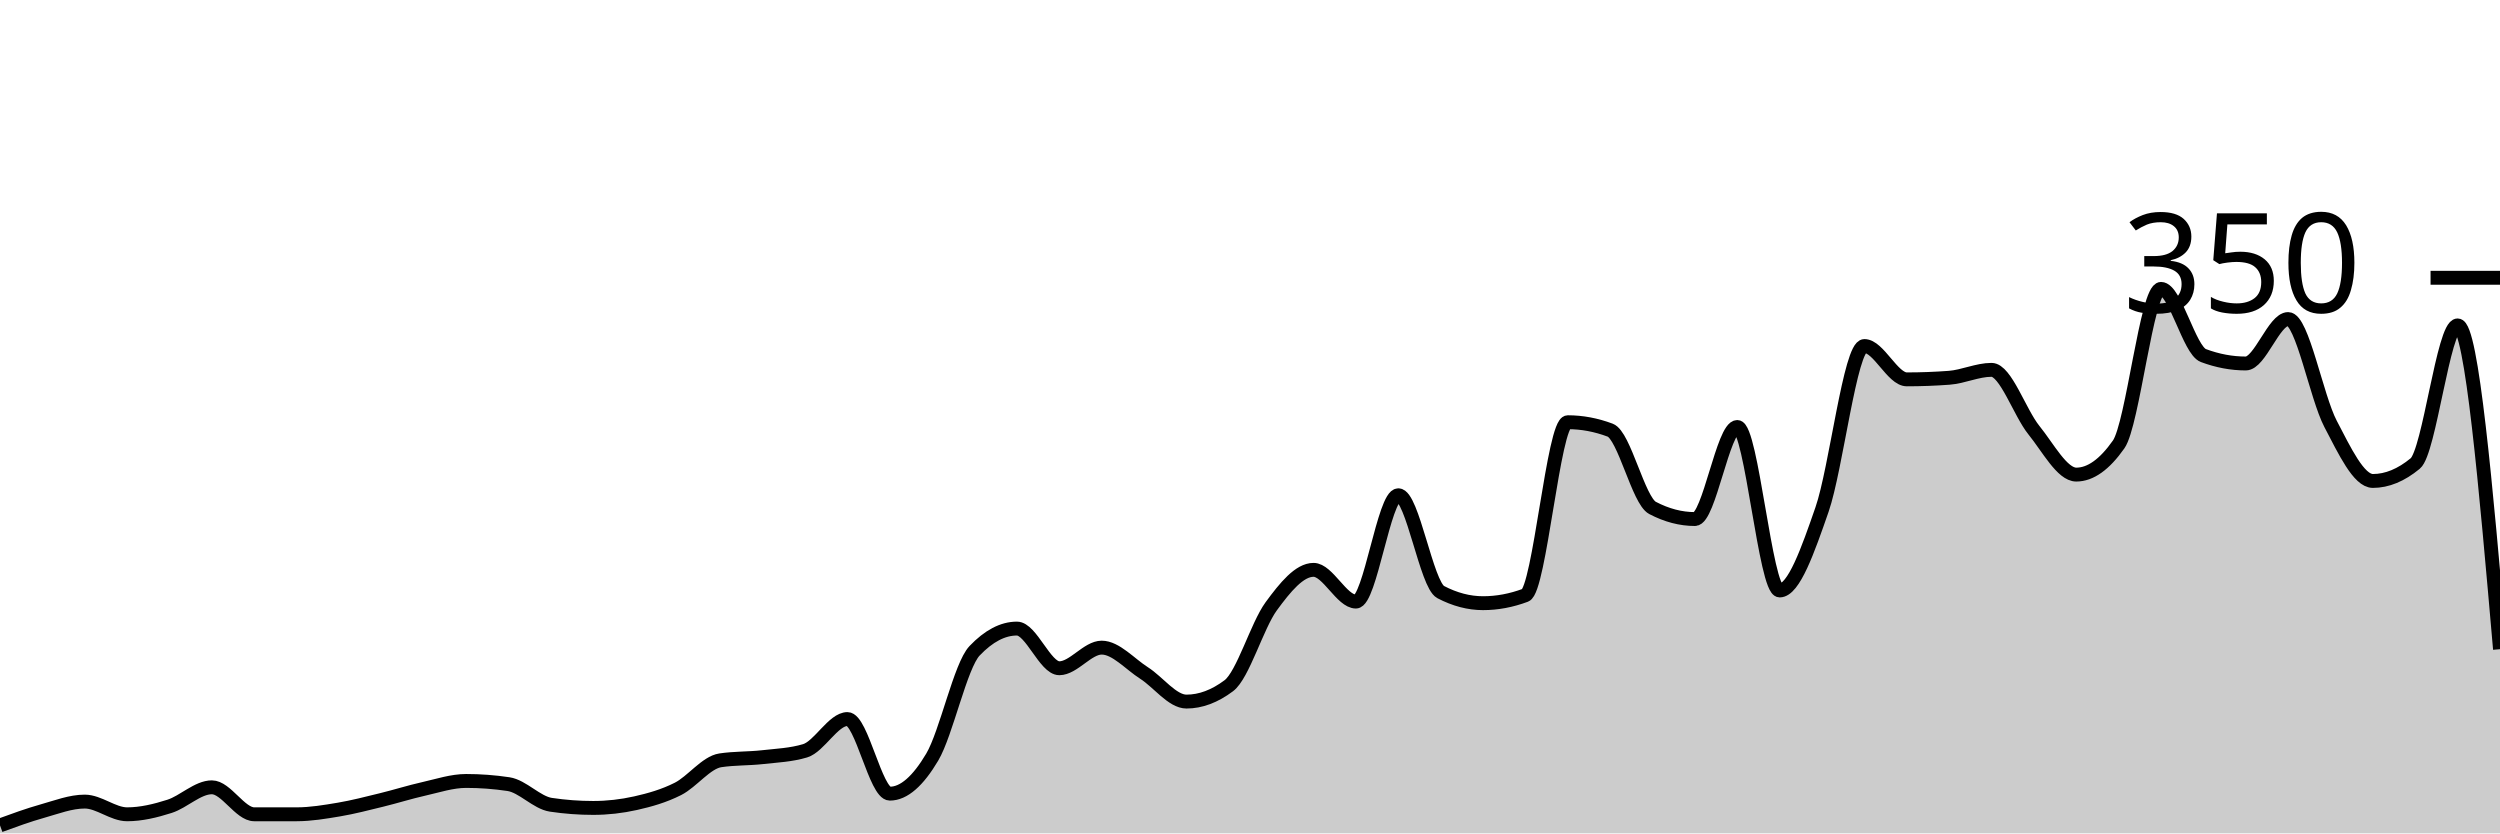
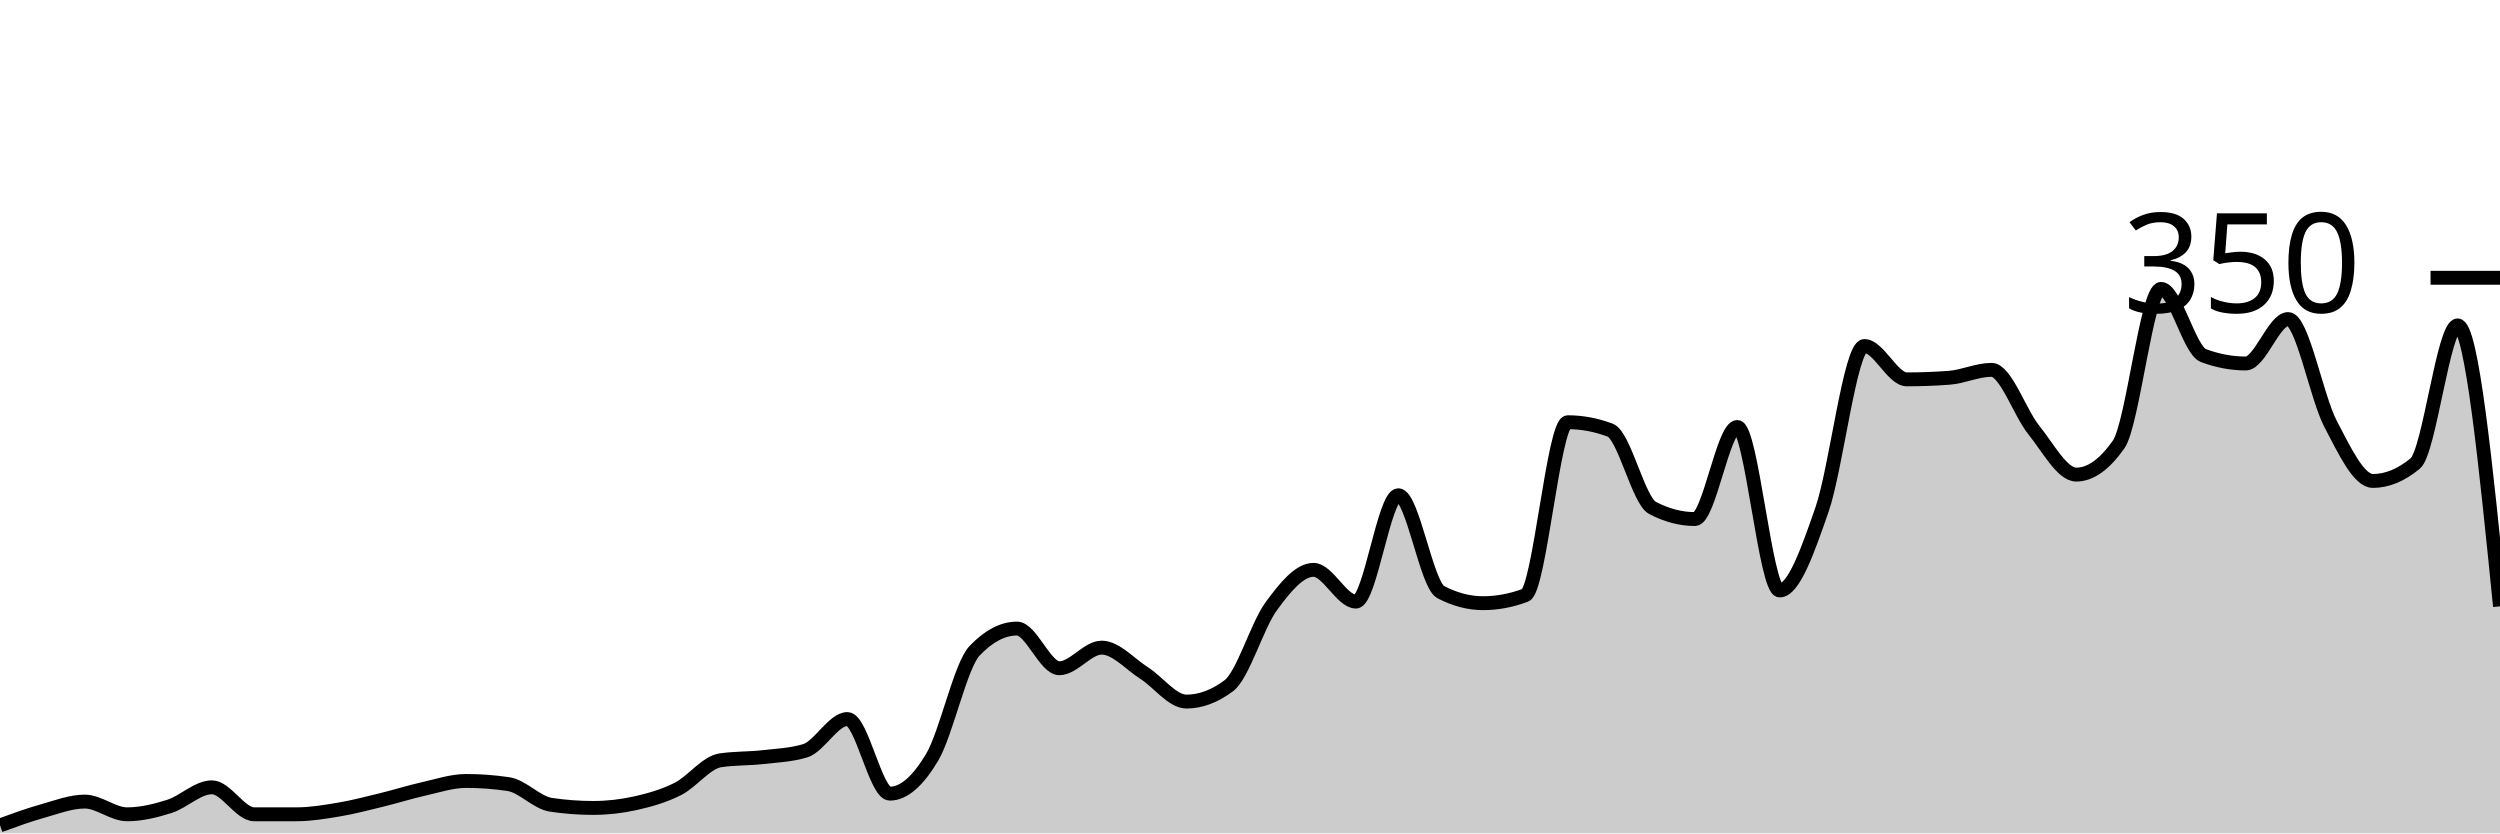
<svg xmlns="http://www.w3.org/2000/svg" viewBox="0 0 180 60">
  <g transform="translate(0,20)">
-     <path class="area" fill="rgba(0, 0, 0, 0.2)" d="M0,39.429C1.017,39.057,2.034,38.686,3.051,38.4C4.068,38.114,5.085,37.714,6.102,37.714C7.119,37.714,8.136,38.629,9.153,38.629C10.169,38.629,11.186,38.381,12.203,38.057C13.22,37.733,14.237,36.686,15.254,36.686C16.271,36.686,17.288,38.629,18.305,38.629C19.322,38.629,20.339,38.629,21.356,38.629C22.373,38.629,23.39,38.457,24.407,38.286C25.424,38.114,26.441,37.848,27.458,37.6C28.475,37.352,29.492,37.029,30.508,36.8C31.525,36.571,32.542,36.229,33.559,36.229C34.576,36.229,35.593,36.305,36.61,36.457C37.627,36.61,38.644,37.79,39.661,37.943C40.678,38.095,41.695,38.171,42.712,38.171C43.729,38.171,44.746,38.057,45.763,37.829C46.78,37.6,47.797,37.314,48.814,36.8C49.831,36.286,50.847,34.895,51.864,34.743C52.881,34.59,53.898,34.629,54.915,34.514C55.932,34.4,56.949,34.362,57.966,34.057C58.983,33.752,60,31.771,61.017,31.771C62.034,31.771,63.051,37.143,64.068,37.143C65.085,37.143,66.102,36.229,67.119,34.514C68.136,32.8,69.153,27.924,70.169,26.857C71.186,25.79,72.203,25.257,73.22,25.257C74.237,25.257,75.254,28.114,76.271,28.114C77.288,28.114,78.305,26.629,79.322,26.629C80.339,26.629,81.356,27.81,82.373,28.457C83.39,29.105,84.407,30.514,85.424,30.514C86.441,30.514,87.458,30.133,88.475,29.371C89.492,28.61,90.508,25.048,91.525,23.657C92.542,22.267,93.559,21.029,94.576,21.029C95.593,21.029,96.61,23.314,97.627,23.314C98.644,23.314,99.661,15.657,100.678,15.657C101.695,15.657,102.712,22.095,103.729,22.629C104.746,23.162,105.763,23.429,106.78,23.429C107.797,23.429,108.814,23.238,109.831,22.857C110.847,22.476,111.864,10.4,112.881,10.4C113.898,10.4,114.915,10.59,115.932,10.971C116.949,11.352,117.966,16.038,118.983,16.571C120,17.105,121.017,17.371,122.034,17.371C123.051,17.371,124.068,10.743,125.085,10.743C126.102,10.743,127.119,22.514,128.136,22.514C129.153,22.514,130.169,19.619,131.186,16.686C132.203,13.752,133.22,4.914,134.237,4.914C135.254,4.914,136.271,7.314,137.288,7.314C138.305,7.314,139.322,7.276,140.339,7.2C141.356,7.124,142.373,6.629,143.39,6.629C144.407,6.629,145.424,9.714,146.441,10.971C147.458,12.229,148.475,14.171,149.492,14.171C150.508,14.171,151.525,13.448,152.542,12C153.559,10.552,154.576,0.8,155.593,0.8C156.61,0.8,157.627,5.219,158.644,5.6C159.661,5.981,160.678,6.171,161.695,6.171C162.712,6.171,163.729,2.971,164.746,2.971C165.763,2.971,166.78,8.571,167.797,10.514C168.814,12.457,169.831,14.629,170.847,14.629C171.864,14.629,172.881,14.21,173.898,13.371C174.915,12.533,175.932,3.429,176.949,3.429C177.966,3.429,178.983,15.086,180,26.743L180,40C178.983,40,177.966,40,176.949,40C175.932,40,174.915,40,173.898,40C172.881,40,171.864,40,170.847,40C169.831,40,168.814,40,167.797,40C166.78,40,165.763,40,164.746,40C163.729,40,162.712,40,161.695,40C160.678,40,159.661,40,158.644,40C157.627,40,156.61,40,155.593,40C154.576,40,153.559,40,152.542,40C151.525,40,150.508,40,149.492,40C148.475,40,147.458,40,146.441,40C145.424,40,144.407,40,143.39,40C142.373,40,141.356,40,140.339,40C139.322,40,138.305,40,137.288,40C136.271,40,135.254,40,134.237,40C133.22,40,132.203,40,131.186,40C130.169,40,129.153,40,128.136,40C127.119,40,126.102,40,125.085,40C124.068,40,123.051,40,122.034,40C121.017,40,120,40,118.983,40C117.966,40,116.949,40,115.932,40C114.915,40,113.898,40,112.881,40C111.864,40,110.847,40,109.831,40C108.814,40,107.797,40,106.78,40C105.763,40,104.746,40,103.729,40C102.712,40,101.695,40,100.678,40C99.661,40,98.644,40,97.627,40C96.61,40,95.593,40,94.576,40C93.559,40,92.542,40,91.525,40C90.508,40,89.492,40,88.475,40C87.458,40,86.441,40,85.424,40C84.407,40,83.39,40,82.373,40C81.356,40,80.339,40,79.322,40C78.305,40,77.288,40,76.271,40C75.254,40,74.237,40,73.22,40C72.203,40,71.186,40,70.169,40C69.153,40,68.136,40,67.119,40C66.102,40,65.085,40,64.068,40C63.051,40,62.034,40,61.017,40C60,40,58.983,40,57.966,40C56.949,40,55.932,40,54.915,40C53.898,40,52.881,40,51.864,40C50.847,40,49.831,40,48.814,40C47.797,40,46.78,40,45.763,40C44.746,40,43.729,40,42.712,40C41.695,40,40.678,40,39.661,40C38.644,40,37.627,40,36.61,40C35.593,40,34.576,40,33.559,40C32.542,40,31.525,40,30.508,40C29.492,40,28.475,40,27.458,40C26.441,40,25.424,40,24.407,40C23.39,40,22.373,40,21.356,40C20.339,40,19.322,40,18.305,40C17.288,40,16.271,40,15.254,40C14.237,40,13.22,40,12.203,40C11.186,40,10.169,40,9.153,40C8.136,40,7.119,40,6.102,40C5.085,40,4.068,40,3.051,40C2.034,40,1.017,40,0,40Z" />
-     <path class="line" stroke="black" fill="none" d="M0,39.429C1.017,39.057,2.034,38.686,3.051,38.4C4.068,38.114,5.085,37.714,6.102,37.714C7.119,37.714,8.136,38.629,9.153,38.629C10.169,38.629,11.186,38.381,12.203,38.057C13.22,37.733,14.237,36.686,15.254,36.686C16.271,36.686,17.288,38.629,18.305,38.629C19.322,38.629,20.339,38.629,21.356,38.629C22.373,38.629,23.39,38.457,24.407,38.286C25.424,38.114,26.441,37.848,27.458,37.6C28.475,37.352,29.492,37.029,30.508,36.8C31.525,36.571,32.542,36.229,33.559,36.229C34.576,36.229,35.593,36.305,36.61,36.457C37.627,36.61,38.644,37.79,39.661,37.943C40.678,38.095,41.695,38.171,42.712,38.171C43.729,38.171,44.746,38.057,45.763,37.829C46.78,37.6,47.797,37.314,48.814,36.8C49.831,36.286,50.847,34.895,51.864,34.743C52.881,34.59,53.898,34.629,54.915,34.514C55.932,34.4,56.949,34.362,57.966,34.057C58.983,33.752,60,31.771,61.017,31.771C62.034,31.771,63.051,37.143,64.068,37.143C65.085,37.143,66.102,36.229,67.119,34.514C68.136,32.8,69.153,27.924,70.169,26.857C71.186,25.79,72.203,25.257,73.22,25.257C74.237,25.257,75.254,28.114,76.271,28.114C77.288,28.114,78.305,26.629,79.322,26.629C80.339,26.629,81.356,27.81,82.373,28.457C83.39,29.105,84.407,30.514,85.424,30.514C86.441,30.514,87.458,30.133,88.475,29.371C89.492,28.61,90.508,25.048,91.525,23.657C92.542,22.267,93.559,21.029,94.576,21.029C95.593,21.029,96.61,23.314,97.627,23.314C98.644,23.314,99.661,15.657,100.678,15.657C101.695,15.657,102.712,22.095,103.729,22.629C104.746,23.162,105.763,23.429,106.78,23.429C107.797,23.429,108.814,23.238,109.831,22.857C110.847,22.476,111.864,10.4,112.881,10.4C113.898,10.4,114.915,10.59,115.932,10.971C116.949,11.352,117.966,16.038,118.983,16.571C120,17.105,121.017,17.371,122.034,17.371C123.051,17.371,124.068,10.743,125.085,10.743C126.102,10.743,127.119,22.514,128.136,22.514C129.153,22.514,130.169,19.619,131.186,16.686C132.203,13.752,133.22,4.914,134.237,4.914C135.254,4.914,136.271,7.314,137.288,7.314C138.305,7.314,139.322,7.276,140.339,7.2C141.356,7.124,142.373,6.629,143.39,6.629C144.407,6.629,145.424,9.714,146.441,10.971C147.458,12.229,148.475,14.171,149.492,14.171C150.508,14.171,151.525,13.448,152.542,12C153.559,10.552,154.576,0.8,155.593,0.8C156.61,0.8,157.627,5.219,158.644,5.6C159.661,5.981,160.678,6.171,161.695,6.171C162.712,6.171,163.729,2.971,164.746,2.971C165.763,2.971,166.78,8.571,167.797,10.514C168.814,12.457,169.831,14.629,170.847,14.629C171.864,14.629,172.881,14.21,173.898,13.371C174.915,12.533,175.932,3.429,176.949,3.429C177.966,3.429,178.983,15.086,180,26.743" />
+     <path class="area" fill="rgba(0, 0, 0, 0.2)" d="M0,39.429C1.017,39.057,2.034,38.686,3.051,38.4C4.068,38.114,5.085,37.714,6.102,37.714C7.119,37.714,8.136,38.629,9.153,38.629C10.169,38.629,11.186,38.381,12.203,38.057C13.22,37.733,14.237,36.686,15.254,36.686C16.271,36.686,17.288,38.629,18.305,38.629C19.322,38.629,20.339,38.629,21.356,38.629C22.373,38.629,23.39,38.457,24.407,38.286C25.424,38.114,26.441,37.848,27.458,37.6C28.475,37.352,29.492,37.029,30.508,36.8C31.525,36.571,32.542,36.229,33.559,36.229C34.576,36.229,35.593,36.305,36.61,36.457C37.627,36.61,38.644,37.79,39.661,37.943C40.678,38.095,41.695,38.171,42.712,38.171C43.729,38.171,44.746,38.057,45.763,37.829C46.78,37.6,47.797,37.314,48.814,36.8C49.831,36.286,50.847,34.895,51.864,34.743C52.881,34.59,53.898,34.629,54.915,34.514C55.932,34.4,56.949,34.362,57.966,34.057C58.983,33.752,60,31.771,61.017,31.771C62.034,31.771,63.051,37.143,64.068,37.143C65.085,37.143,66.102,36.229,67.119,34.514C68.136,32.8,69.153,27.924,70.169,26.857C71.186,25.79,72.203,25.257,73.22,25.257C74.237,25.257,75.254,28.114,76.271,28.114C77.288,28.114,78.305,26.629,79.322,26.629C80.339,26.629,81.356,27.81,82.373,28.457C83.39,29.105,84.407,30.514,85.424,30.514C86.441,30.514,87.458,30.133,88.475,29.371C89.492,28.61,90.508,25.048,91.525,23.657C92.542,22.267,93.559,21.029,94.576,21.029C95.593,21.029,96.61,23.314,97.627,23.314C98.644,23.314,99.661,15.657,100.678,15.657C101.695,15.657,102.712,22.095,103.729,22.629C104.746,23.162,105.763,23.429,106.78,23.429C107.797,23.429,108.814,23.238,109.831,22.857C110.847,22.476,111.864,10.4,112.881,10.4C113.898,10.4,114.915,10.59,115.932,10.971C116.949,11.352,117.966,16.038,118.983,16.571C120,17.105,121.017,17.371,122.034,17.371C123.051,17.371,124.068,10.743,125.085,10.743C126.102,10.743,127.119,22.514,128.136,22.514C129.153,22.514,130.169,19.619,131.186,16.686C132.203,13.752,133.22,4.914,134.237,4.914C135.254,4.914,136.271,7.314,137.288,7.314C138.305,7.314,139.322,7.276,140.339,7.2C141.356,7.124,142.373,6.629,143.39,6.629C144.407,6.629,145.424,9.714,146.441,10.971C147.458,12.229,148.475,14.171,149.492,14.171C150.508,14.171,151.525,13.448,152.542,12C153.559,10.552,154.576,0.8,155.593,0.8C156.61,0.8,157.627,5.219,158.644,5.6C159.661,5.981,160.678,6.171,161.695,6.171C162.712,6.171,163.729,2.971,164.746,2.971C165.763,2.971,166.78,8.571,167.797,10.514C168.814,12.457,169.831,14.629,170.847,14.629C171.864,14.629,172.881,14.21,173.898,13.371C174.915,12.533,175.932,3.429,176.949,3.429C177.966,3.429,178.983,13.543,180,23.657L180,40C178.983,40,177.966,40,176.949,40C175.932,40,174.915,40,173.898,40C172.881,40,171.864,40,170.847,40C169.831,40,168.814,40,167.797,40C166.78,40,165.763,40,164.746,40C163.729,40,162.712,40,161.695,40C160.678,40,159.661,40,158.644,40C157.627,40,156.61,40,155.593,40C154.576,40,153.559,40,152.542,40C151.525,40,150.508,40,149.492,40C148.475,40,147.458,40,146.441,40C145.424,40,144.407,40,143.39,40C142.373,40,141.356,40,140.339,40C139.322,40,138.305,40,137.288,40C136.271,40,135.254,40,134.237,40C133.22,40,132.203,40,131.186,40C130.169,40,129.153,40,128.136,40C127.119,40,126.102,40,125.085,40C124.068,40,123.051,40,122.034,40C121.017,40,120,40,118.983,40C117.966,40,116.949,40,115.932,40C114.915,40,113.898,40,112.881,40C111.864,40,110.847,40,109.831,40C108.814,40,107.797,40,106.78,40C105.763,40,104.746,40,103.729,40C102.712,40,101.695,40,100.678,40C99.661,40,98.644,40,97.627,40C96.61,40,95.593,40,94.576,40C93.559,40,92.542,40,91.525,40C90.508,40,89.492,40,88.475,40C87.458,40,86.441,40,85.424,40C84.407,40,83.39,40,82.373,40C81.356,40,80.339,40,79.322,40C78.305,40,77.288,40,76.271,40C75.254,40,74.237,40,73.22,40C72.203,40,71.186,40,70.169,40C69.153,40,68.136,40,67.119,40C66.102,40,65.085,40,64.068,40C63.051,40,62.034,40,61.017,40C60,40,58.983,40,57.966,40C56.949,40,55.932,40,54.915,40C53.898,40,52.881,40,51.864,40C50.847,40,49.831,40,48.814,40C47.797,40,46.78,40,45.763,40C44.746,40,43.729,40,42.712,40C41.695,40,40.678,40,39.661,40C38.644,40,37.627,40,36.61,40C35.593,40,34.576,40,33.559,40C32.542,40,31.525,40,30.508,40C29.492,40,28.475,40,27.458,40C26.441,40,25.424,40,24.407,40C23.39,40,22.373,40,21.356,40C20.339,40,19.322,40,18.305,40C17.288,40,16.271,40,15.254,40C14.237,40,13.22,40,12.203,40C11.186,40,10.169,40,9.153,40C8.136,40,7.119,40,6.102,40C5.085,40,4.068,40,3.051,40C2.034,40,1.017,40,0,40Z" />
+     <path class="line" stroke="black" fill="none" d="M0,39.429C1.017,39.057,2.034,38.686,3.051,38.4C4.068,38.114,5.085,37.714,6.102,37.714C7.119,37.714,8.136,38.629,9.153,38.629C10.169,38.629,11.186,38.381,12.203,38.057C13.22,37.733,14.237,36.686,15.254,36.686C16.271,36.686,17.288,38.629,18.305,38.629C19.322,38.629,20.339,38.629,21.356,38.629C22.373,38.629,23.39,38.457,24.407,38.286C25.424,38.114,26.441,37.848,27.458,37.6C28.475,37.352,29.492,37.029,30.508,36.8C31.525,36.571,32.542,36.229,33.559,36.229C34.576,36.229,35.593,36.305,36.61,36.457C37.627,36.61,38.644,37.79,39.661,37.943C40.678,38.095,41.695,38.171,42.712,38.171C43.729,38.171,44.746,38.057,45.763,37.829C46.78,37.6,47.797,37.314,48.814,36.8C49.831,36.286,50.847,34.895,51.864,34.743C52.881,34.59,53.898,34.629,54.915,34.514C55.932,34.4,56.949,34.362,57.966,34.057C58.983,33.752,60,31.771,61.017,31.771C62.034,31.771,63.051,37.143,64.068,37.143C65.085,37.143,66.102,36.229,67.119,34.514C68.136,32.8,69.153,27.924,70.169,26.857C71.186,25.79,72.203,25.257,73.22,25.257C74.237,25.257,75.254,28.114,76.271,28.114C77.288,28.114,78.305,26.629,79.322,26.629C80.339,26.629,81.356,27.81,82.373,28.457C83.39,29.105,84.407,30.514,85.424,30.514C86.441,30.514,87.458,30.133,88.475,29.371C89.492,28.61,90.508,25.048,91.525,23.657C92.542,22.267,93.559,21.029,94.576,21.029C95.593,21.029,96.61,23.314,97.627,23.314C98.644,23.314,99.661,15.657,100.678,15.657C101.695,15.657,102.712,22.095,103.729,22.629C104.746,23.162,105.763,23.429,106.78,23.429C107.797,23.429,108.814,23.238,109.831,22.857C110.847,22.476,111.864,10.4,112.881,10.4C113.898,10.4,114.915,10.59,115.932,10.971C116.949,11.352,117.966,16.038,118.983,16.571C120,17.105,121.017,17.371,122.034,17.371C123.051,17.371,124.068,10.743,125.085,10.743C126.102,10.743,127.119,22.514,128.136,22.514C129.153,22.514,130.169,19.619,131.186,16.686C132.203,13.752,133.22,4.914,134.237,4.914C135.254,4.914,136.271,7.314,137.288,7.314C138.305,7.314,139.322,7.276,140.339,7.2C141.356,7.124,142.373,6.629,143.39,6.629C144.407,6.629,145.424,9.714,146.441,10.971C147.458,12.229,148.475,14.171,149.492,14.171C150.508,14.171,151.525,13.448,152.542,12C153.559,10.552,154.576,0.8,155.593,0.8C156.61,0.8,157.627,5.219,158.644,5.6C159.661,5.981,160.678,6.171,161.695,6.171C162.712,6.171,163.729,2.971,164.746,2.971C165.763,2.971,166.78,8.571,167.797,10.514C168.814,12.457,169.831,14.629,170.847,14.629C171.864,14.629,172.881,14.21,173.898,13.371C174.915,12.533,175.932,3.429,176.949,3.429C177.966,3.429,178.983,13.543,180,23.657" />
    <path class="axis-ceiling" stroke-width="1" stroke="black" fill="none" d="M175,0L180,0" />
    <text class="axis-ceiling-label" font-family="sans-serif" text-anchor="end" font-size="10px" x="170" y="2.5">350</text>
  </g>
</svg>
